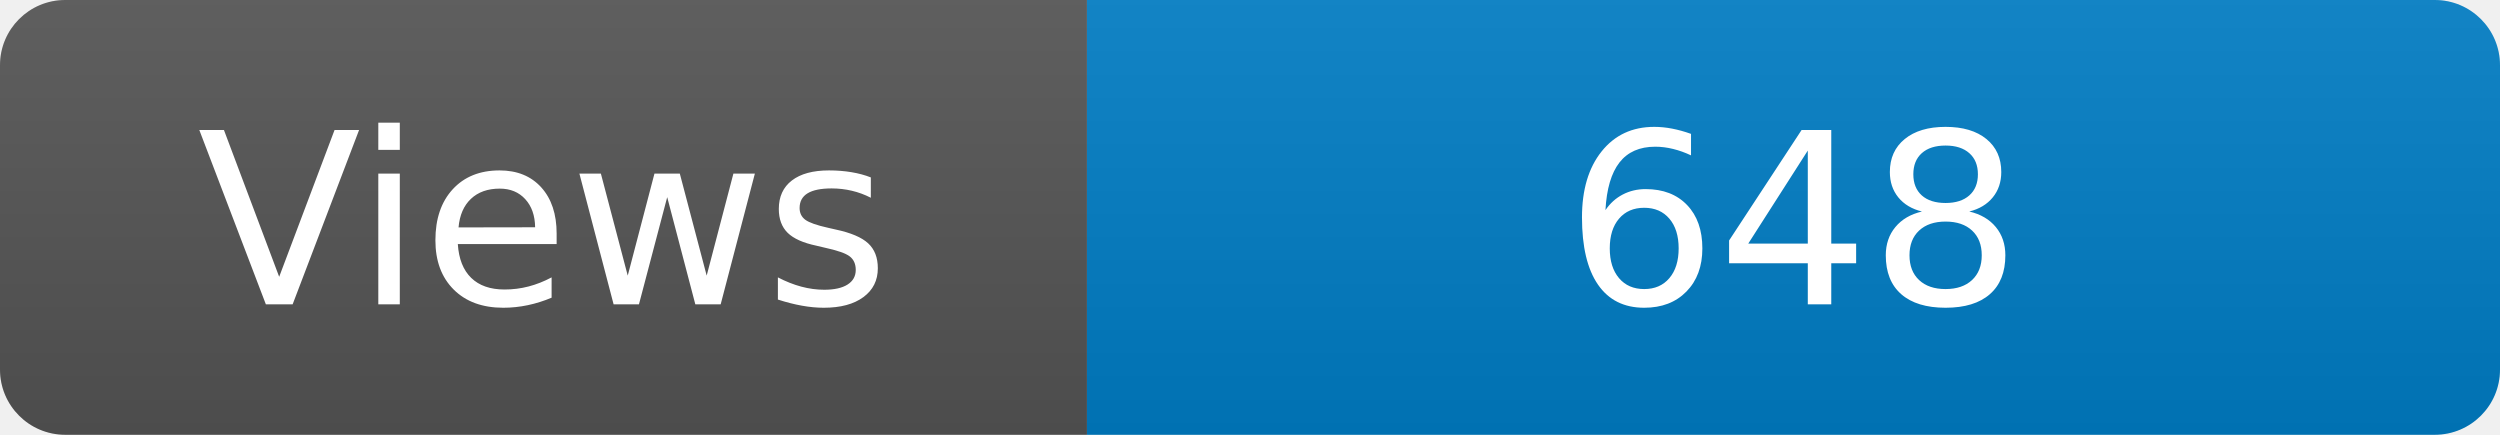
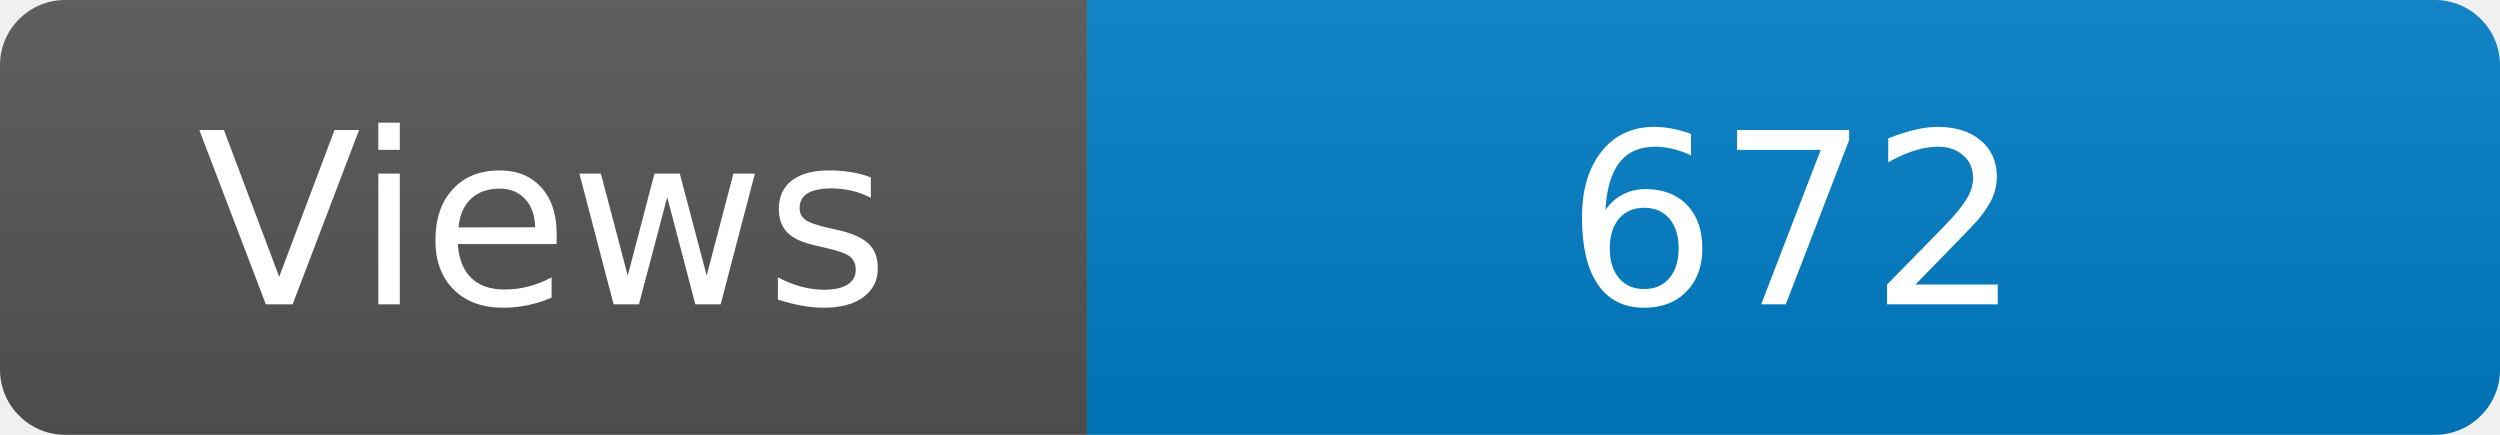
<svg xmlns="http://www.w3.org/2000/svg" width="115" height="20" role="img" aria-label="Maintained?: yes">
  <linearGradient id="s" x2="0" y2="100%">
    <stop offset="0" stop-color="#bbb" stop-opacity=".1" />
    <stop offset="1" stop-opacity=".1" />
  </linearGradient>
  <clipPath id="r">
    <rect width="115" height="20" rx="3" fill="#fff" />
  </clipPath>
  <g clip-path="url(#r)">
    <rect width="50" height="20" fill="#555" />
    <rect x="50" width="160" height="20" fill="#007ec6" />
    <rect width="115" height="20" fill="url(#s)" />
  </g>
  <g fill="#fff" text-anchor="middle" font-family="Verdana,Geneva,DejaVu Sans,sans-serif" font-size="110">
    <text x="250" y="140" transform="scale(.1)" fill="#fff">Views</text>
-     <text x="825" y="140" transform="scale(.1)" fill="#fff">648</text>
+     <text x="825" y="140" transform="scale(.1)" fill="#fff">672</text>
  </g>
</svg>
